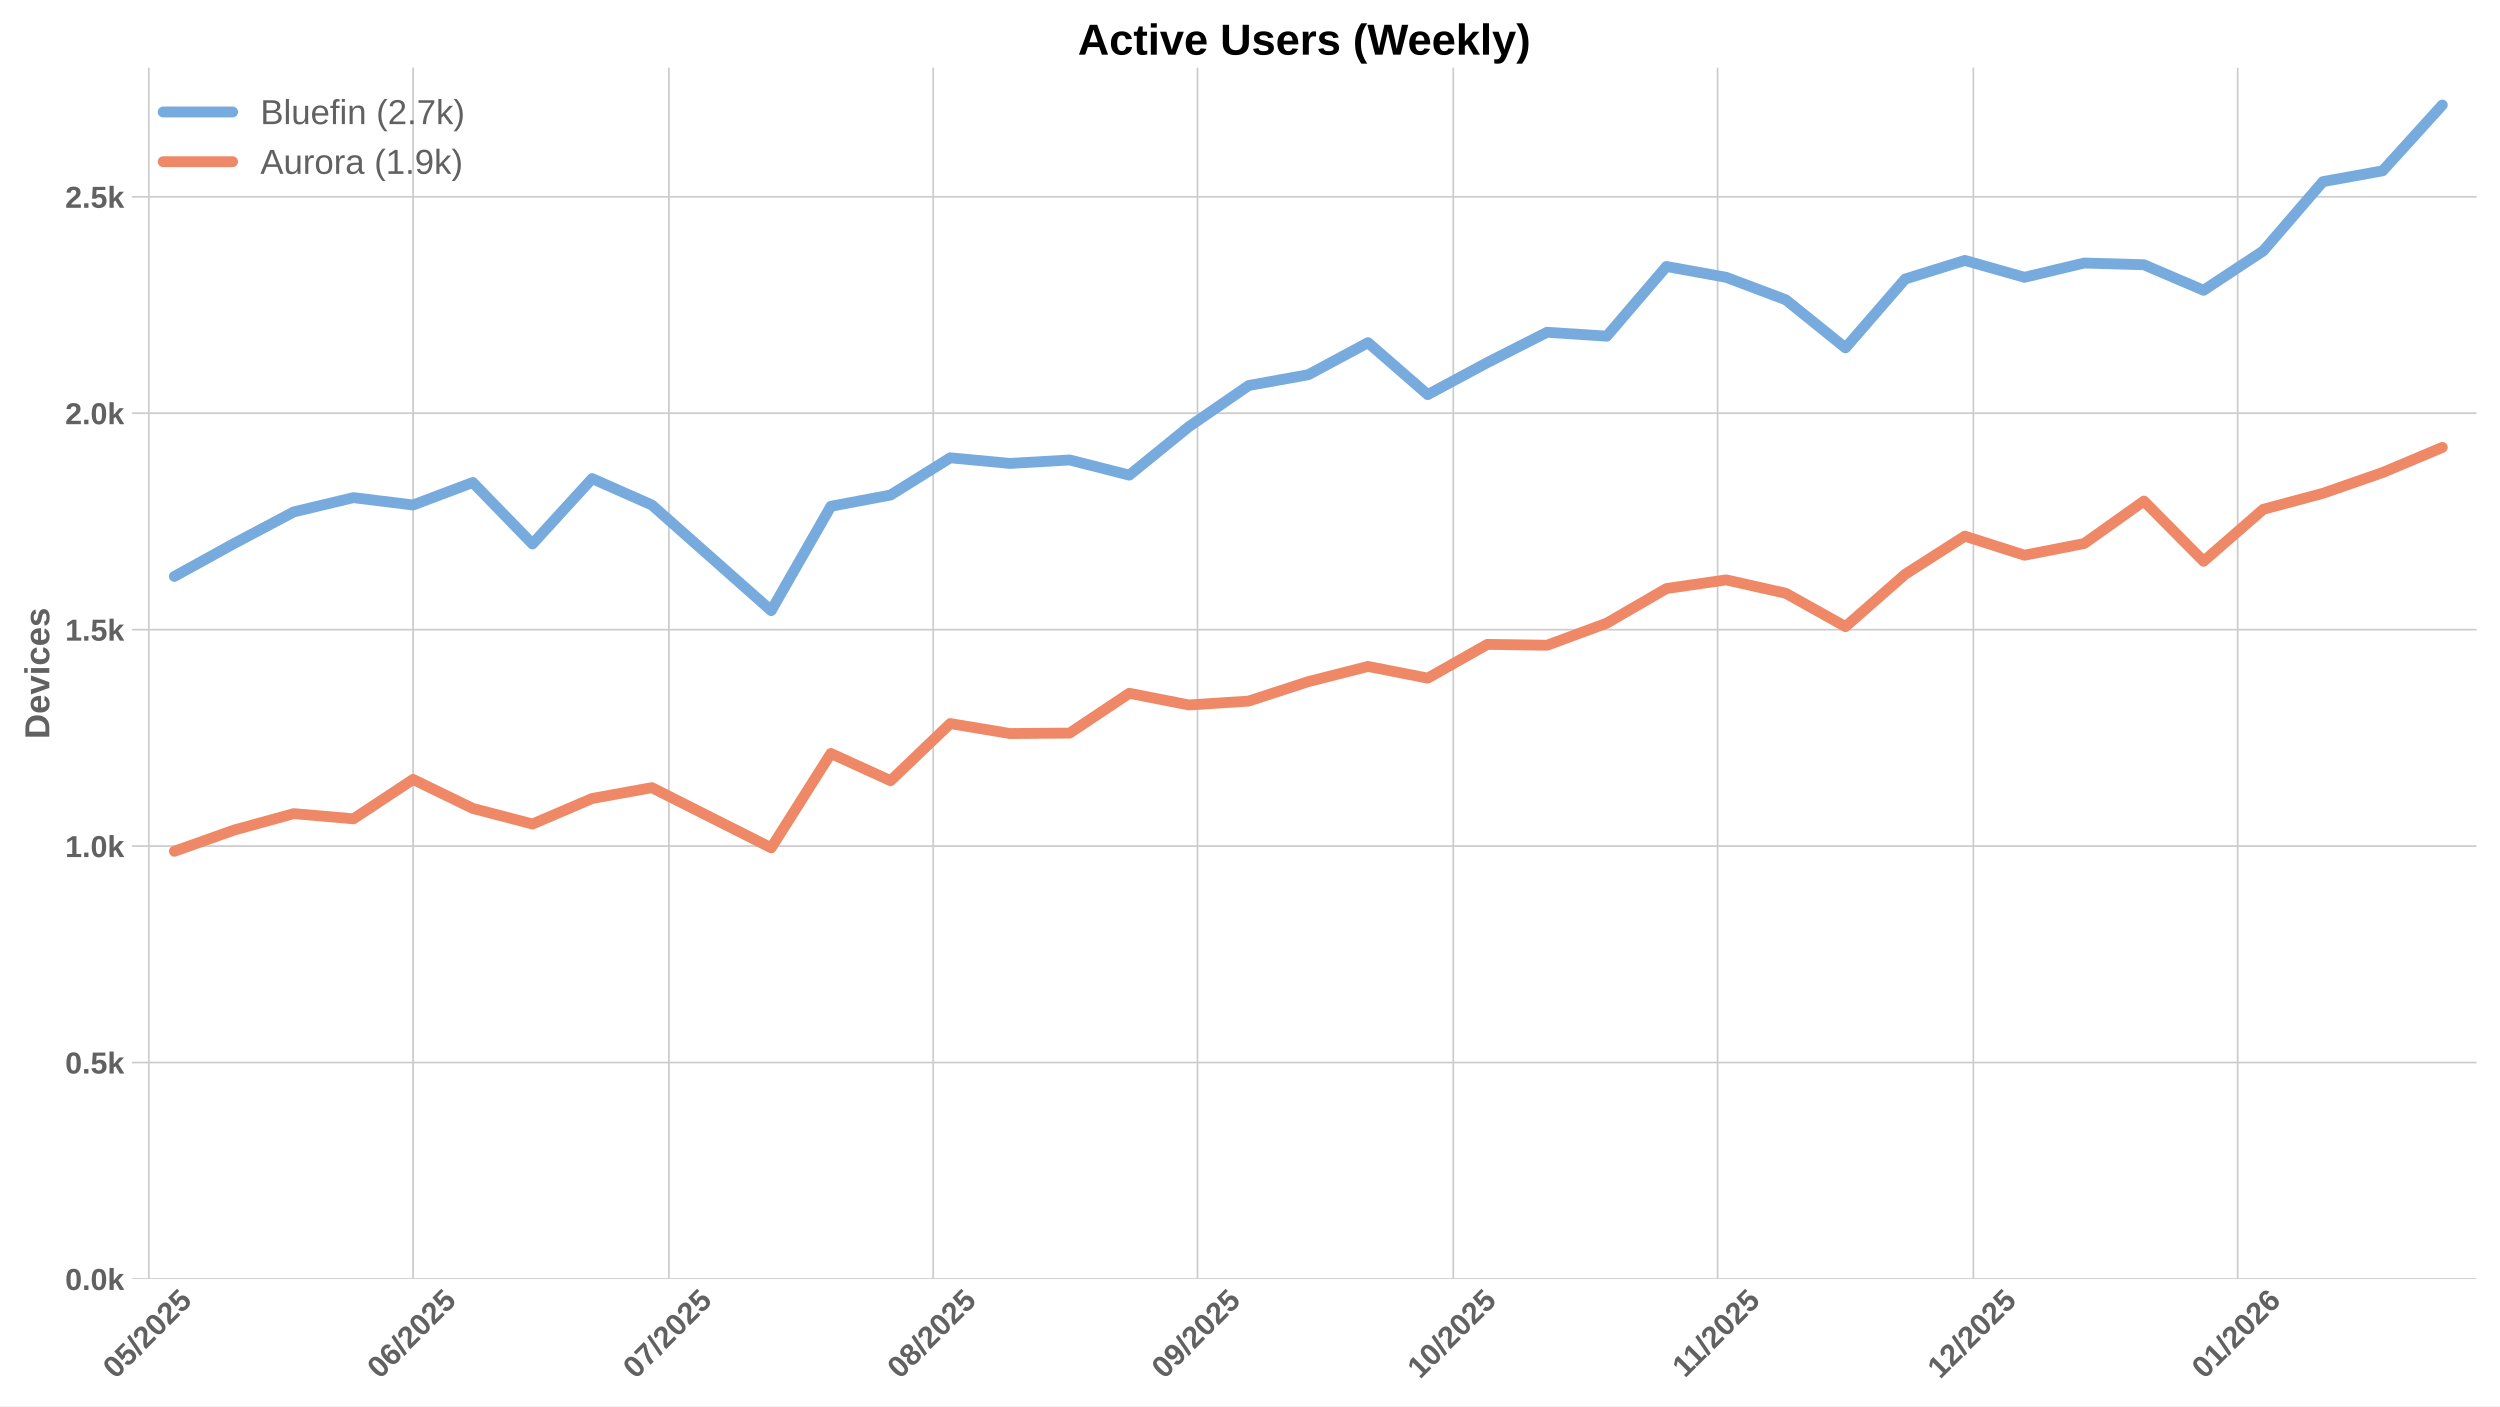
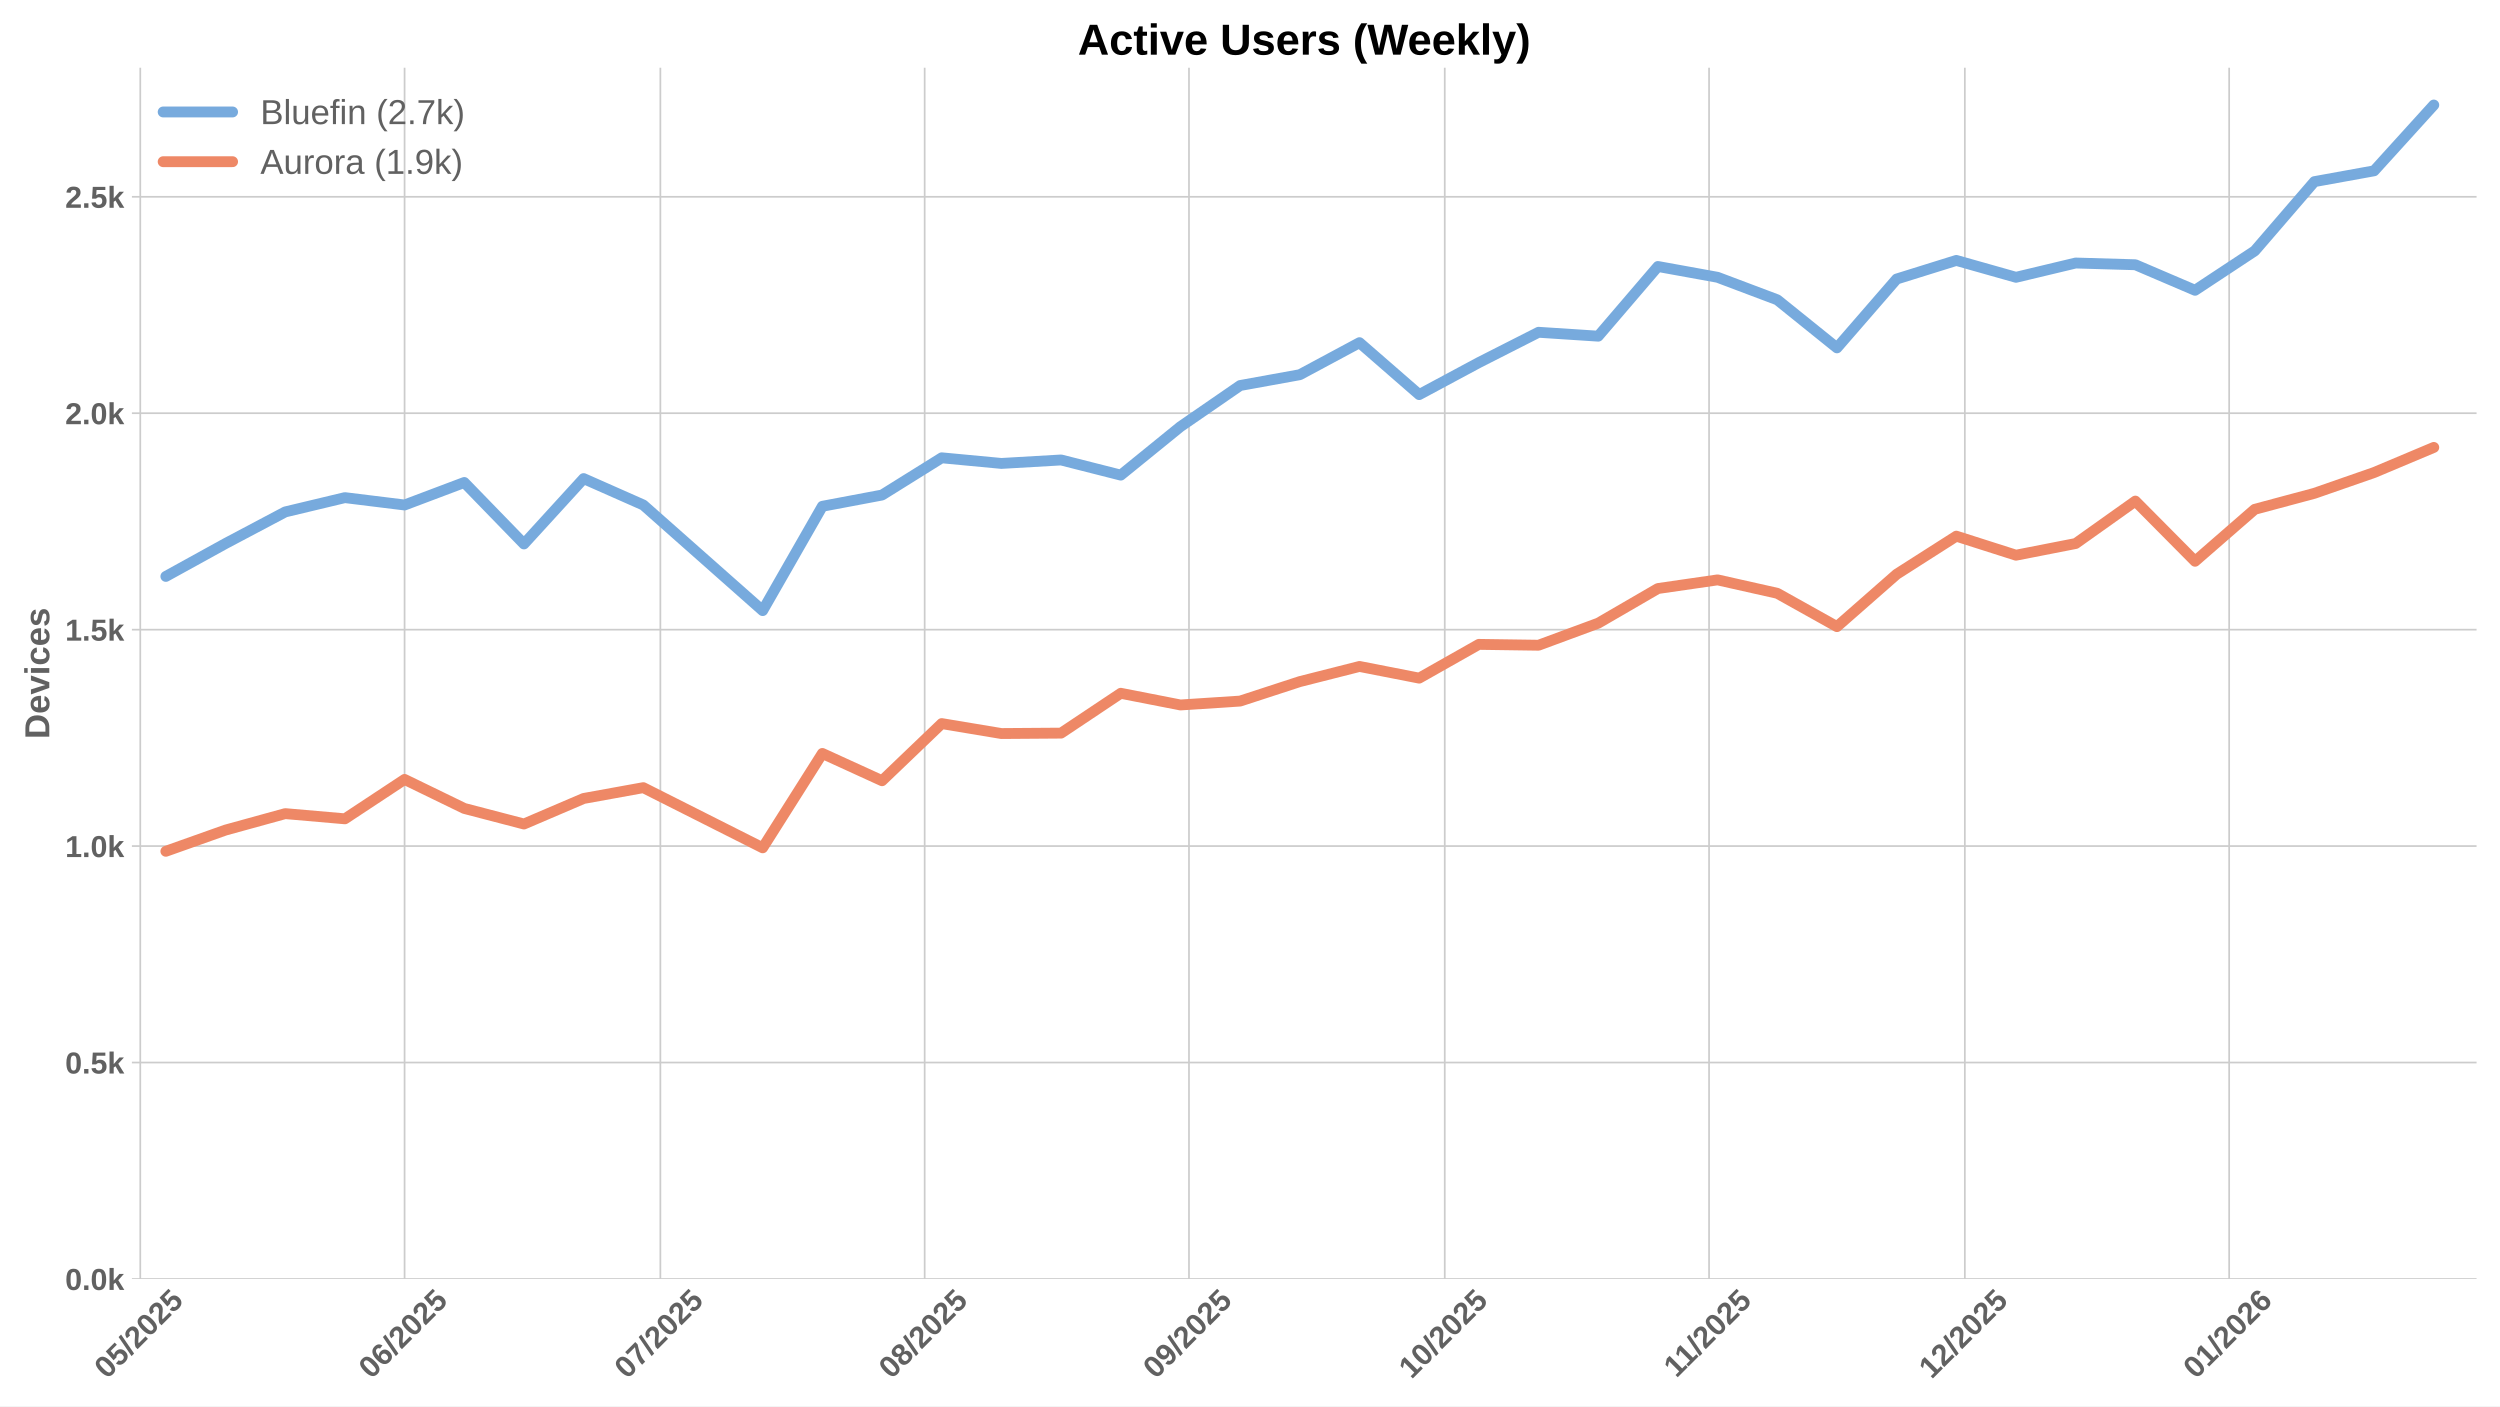
<svg xmlns="http://www.w3.org/2000/svg" xmlns:xlink="http://www.w3.org/1999/xlink" width="1152pt" height="648pt" viewBox="0 0 1152 648" version="1.1">
  <defs>
    <style type="text/css">*{stroke-linejoin: round; stroke-linecap: butt}</style>
  </defs>
  <g id="figure_1">
    <g id="patch_1">
      <path d="M 0 648  L 1152 648  L 1152 0  L 0 0  z " style="fill: #ffffff" />
    </g>
    <g id="axes_1">
      <g id="patch_2">
        <path d="M 60.78 589.343  L 1141.2 589.343  L 1141.2 31.2  L 60.78 31.2  z " style="fill: #ffffff" />
      </g>
      <g id="matplotlib.axis_1">
        <g id="xtick_1">
          <g id="line2d_1">
-             <path d="M 68.567 589.343  L 68.567 31.2  " clip-path="url(#pc173c10013)" style="fill: none; stroke: #cccccc; stroke-width: 0.8; stroke-linecap: round" />
+             <path d="M 64.637 589.343  L 64.637 31.2  " clip-path="url(#pe03fd80df7)" style="fill: none; stroke: #cccccc; stroke-width: 0.8; stroke-linecap: round" />
          </g>
          <g id="line2d_2" />
          <g id="text_1">
-             <g style="fill: #616161" transform="translate(53.23687 635.7977) rotate(-45) scale(0.14 -0.14)">
+             <g style="fill: #616161" transform="translate(49.30686 635.7977) rotate(-45) scale(0.14 -0.14)">
              <defs>
                <path id="LiberationSans-Bold-30" d="M 3297 2203  Q 3297 1088 2914 512  Q 2531 -63 1766 -63  Q 253 -63 253 2203  Q 253 2994 418 3494  Q 584 3994 915 4231  Q 1247 4469 1791 4469  Q 2572 4469 2934 3903  Q 3297 3338 3297 2203  z M 2416 2203  Q 2416 2813 2356 3150  Q 2297 3488 2165 3634  Q 2034 3781 1784 3781  Q 1519 3781 1383 3632  Q 1247 3484 1189 3148  Q 1131 2813 1131 2203  Q 1131 1600 1192 1261  Q 1253 922 1386 775  Q 1519 628 1772 628  Q 2022 628 2158 783  Q 2294 938 2355 1278  Q 2416 1619 2416 2203  z " transform="scale(0.015625)" />
                <path id="LiberationSans-Bold-35" d="M 3381 1466  Q 3381 766 2945 351  Q 2509 -63 1750 -63  Q 1088 -63 689 235  Q 291 534 197 1100  L 1075 1172  Q 1144 891 1319 762  Q 1494 634 1759 634  Q 2088 634 2283 843  Q 2478 1053 2478 1447  Q 2478 1794 2293 2001  Q 2109 2209 1778 2209  Q 1413 2209 1181 1925  L 325 1925  L 478 4403  L 3125 4403  L 3125 3750  L 1275 3750  L 1203 2638  Q 1522 2919 2000 2919  Q 2628 2919 3004 2528  Q 3381 2138 3381 1466  z " transform="scale(0.015625)" />
                <path id="LiberationSans-Bold-2f" d="M 63 -128  L 972 4638  L 1716 4638  L 822 -128  L 63 -128  z " transform="scale(0.015625)" />
                <path id="LiberationSans-Bold-32" d="M 222 0  L 222 609  Q 394 988 711 1347  Q 1028 1706 1509 2097  Q 1972 2472 2158 2715  Q 2344 2959 2344 3194  Q 2344 3769 1766 3769  Q 1484 3769 1336 3617  Q 1188 3466 1144 3163  L 259 3213  Q 334 3825 717 4147  Q 1100 4469 1759 4469  Q 2472 4469 2853 4144  Q 3234 3819 3234 3231  Q 3234 2922 3112 2672  Q 2991 2422 2800 2211  Q 2609 2000 2376 1815  Q 2144 1631 1925 1456  Q 1706 1281 1526 1103  Q 1347 925 1259 722  L 3303 722  L 3303 0  L 222 0  z " transform="scale(0.015625)" />
              </defs>
              <use xlink:href="#LiberationSans-Bold-30" />
              <use xlink:href="#LiberationSans-Bold-35" transform="translate(55.61523 0)" />
              <use xlink:href="#LiberationSans-Bold-2f" transform="translate(111.2305 0)" />
              <use xlink:href="#LiberationSans-Bold-32" transform="translate(139.0137 0)" />
              <use xlink:href="#LiberationSans-Bold-30" transform="translate(194.6289 0)" />
              <use xlink:href="#LiberationSans-Bold-32" transform="translate(250.2441 0)" />
              <use xlink:href="#LiberationSans-Bold-35" transform="translate(305.8594 0)" />
            </g>
          </g>
        </g>
        <g id="xtick_2">
          <g id="line2d_3">
-             <path d="M 190.36 589.343  L 190.36 31.2  " clip-path="url(#pc173c10013)" style="fill: none; stroke: #cccccc; stroke-width: 0.8; stroke-linecap: round" />
+             <path d="M 186.43 589.343  L 186.43 31.2  " clip-path="url(#pe03fd80df7)" style="fill: none; stroke: #cccccc; stroke-width: 0.8; stroke-linecap: round" />
          </g>
          <g id="line2d_4" />
          <g id="text_2">
-             <g style="fill: #616161" transform="translate(175.0297 635.7977) rotate(-45) scale(0.14 -0.14)">
+             <g style="fill: #616161" transform="translate(171.0997 635.7977) rotate(-45) scale(0.14 -0.14)">
              <defs>
                <path id="LiberationSans-Bold-36" d="M 3328 1441  Q 3328 738 2934 337  Q 2541 -63 1847 -63  Q 1069 -63 651 482  Q 234 1028 234 2100  Q 234 3278 657 3873  Q 1081 4469 1869 4469  Q 2428 4469 2751 4222  Q 3075 3975 3209 3456  L 2381 3341  Q 2263 3775 1850 3775  Q 1497 3775 1295 3422  Q 1094 3069 1094 2350  Q 1234 2584 1484 2709  Q 1734 2834 2050 2834  Q 2641 2834 2984 2459  Q 3328 2084 3328 1441  z M 2447 1416  Q 2447 1791 2273 1989  Q 2100 2188 1797 2188  Q 1506 2188 1331 2002  Q 1156 1816 1156 1509  Q 1156 1125 1339 873  Q 1522 622 1819 622  Q 2116 622 2281 833  Q 2447 1044 2447 1416  z " transform="scale(0.015625)" />
              </defs>
              <use xlink:href="#LiberationSans-Bold-30" />
              <use xlink:href="#LiberationSans-Bold-36" transform="translate(55.61523 0)" />
              <use xlink:href="#LiberationSans-Bold-2f" transform="translate(111.2305 0)" />
              <use xlink:href="#LiberationSans-Bold-32" transform="translate(139.0137 0)" />
              <use xlink:href="#LiberationSans-Bold-30" transform="translate(194.6289 0)" />
              <use xlink:href="#LiberationSans-Bold-32" transform="translate(250.2441 0)" />
              <use xlink:href="#LiberationSans-Bold-35" transform="translate(305.8594 0)" />
            </g>
          </g>
        </g>
        <g id="xtick_3">
          <g id="line2d_5">
-             <path d="M 308.224 589.343  L 308.224 31.2  " clip-path="url(#pc173c10013)" style="fill: none; stroke: #cccccc; stroke-width: 0.8; stroke-linecap: round" />
+             <path d="M 304.294 589.343  L 304.294 31.2  " clip-path="url(#pe03fd80df7)" style="fill: none; stroke: #cccccc; stroke-width: 0.8; stroke-linecap: round" />
          </g>
          <g id="line2d_6" />
          <g id="text_3">
-             <g style="fill: #616161" transform="translate(292.8937 635.7977) rotate(-45) scale(0.14 -0.14)">
+             <g style="fill: #616161" transform="translate(288.9637 635.7977) rotate(-45) scale(0.14 -0.14)">
              <defs>
                <path id="LiberationSans-Bold-37" d="M 3278 3706  Q 2981 3238 2717 2797  Q 2453 2356 2256 1911  Q 2059 1466 1945 995  Q 1831 525 1831 0  L 916 0  Q 916 550 1059 1064  Q 1203 1578 1475 2111  Q 1747 2644 2463 3681  L 275 3681  L 275 4403  L 3278 4403  L 3278 3706  z " transform="scale(0.015625)" />
              </defs>
              <use xlink:href="#LiberationSans-Bold-30" />
              <use xlink:href="#LiberationSans-Bold-37" transform="translate(55.61523 0)" />
              <use xlink:href="#LiberationSans-Bold-2f" transform="translate(111.2305 0)" />
              <use xlink:href="#LiberationSans-Bold-32" transform="translate(139.0137 0)" />
              <use xlink:href="#LiberationSans-Bold-30" transform="translate(194.6289 0)" />
              <use xlink:href="#LiberationSans-Bold-32" transform="translate(250.2441 0)" />
              <use xlink:href="#LiberationSans-Bold-35" transform="translate(305.8594 0)" />
            </g>
          </g>
        </g>
        <g id="xtick_4">
          <g id="line2d_7">
-             <path d="M 430.017 589.343  L 430.017 31.2  " clip-path="url(#pc173c10013)" style="fill: none; stroke: #cccccc; stroke-width: 0.8; stroke-linecap: round" />
+             <path d="M 426.087 589.343  L 426.087 31.2  " clip-path="url(#pe03fd80df7)" style="fill: none; stroke: #cccccc; stroke-width: 0.8; stroke-linecap: round" />
          </g>
          <g id="line2d_8" />
          <g id="text_4">
-             <g style="fill: #616161" transform="translate(414.6865 635.7977) rotate(-45) scale(0.14 -0.14)">
+             <g style="fill: #616161" transform="translate(410.7565 635.7977) rotate(-45) scale(0.14 -0.14)">
              <defs>
                <path id="LiberationSans-Bold-38" d="M 3363 1241  Q 3363 622 2953 279  Q 2544 -63 1784 -63  Q 1031 -63 617 278  Q 203 619 203 1234  Q 203 1656 447 1945  Q 691 2234 1100 2303  L 1100 2316  Q 744 2394 525 2669  Q 306 2944 306 3303  Q 306 3844 689 4156  Q 1072 4469 1772 4469  Q 2488 4469 2870 4164  Q 3253 3859 3253 3297  Q 3253 2938 3036 2666  Q 2819 2394 2453 2322  L 2453 2309  Q 2878 2241 3120 1961  Q 3363 1681 3363 1241  z M 2350 3250  Q 2350 3563 2206 3708  Q 2063 3853 1772 3853  Q 1203 3853 1203 3250  Q 1203 2619 1778 2619  Q 2066 2619 2208 2766  Q 2350 2913 2350 3250  z M 2453 1313  Q 2453 2003 1766 2003  Q 1447 2003 1276 1822  Q 1106 1641 1106 1300  Q 1106 913 1275 734  Q 1444 556 1791 556  Q 2131 556 2292 734  Q 2453 913 2453 1313  z " transform="scale(0.015625)" />
              </defs>
              <use xlink:href="#LiberationSans-Bold-30" />
              <use xlink:href="#LiberationSans-Bold-38" transform="translate(55.61523 0)" />
              <use xlink:href="#LiberationSans-Bold-2f" transform="translate(111.2305 0)" />
              <use xlink:href="#LiberationSans-Bold-32" transform="translate(139.0137 0)" />
              <use xlink:href="#LiberationSans-Bold-30" transform="translate(194.6289 0)" />
              <use xlink:href="#LiberationSans-Bold-32" transform="translate(250.2441 0)" />
              <use xlink:href="#LiberationSans-Bold-35" transform="translate(305.8594 0)" />
            </g>
          </g>
        </g>
        <g id="xtick_5">
          <g id="line2d_9">
-             <path d="M 551.81 589.343  L 551.81 31.2  " clip-path="url(#pc173c10013)" style="fill: none; stroke: #cccccc; stroke-width: 0.8; stroke-linecap: round" />
+             <path d="M 547.88 589.343  L 547.88 31.2  " clip-path="url(#pe03fd80df7)" style="fill: none; stroke: #cccccc; stroke-width: 0.8; stroke-linecap: round" />
          </g>
          <g id="line2d_10" />
          <g id="text_5">
-             <g style="fill: #616161" transform="translate(536.4793 635.7977) rotate(-45) scale(0.14 -0.14)">
+             <g style="fill: #616161" transform="translate(532.5493 635.7977) rotate(-45) scale(0.14 -0.14)">
              <defs>
                <path id="LiberationSans-Bold-39" d="M 3322 2272  Q 3322 1100 2894 518  Q 2466 -63 1678 -63  Q 1097 -63 767 185  Q 438 434 300 972  L 1125 1088  Q 1247 628 1688 628  Q 2056 628 2254 981  Q 2453 1334 2459 2028  Q 2341 1794 2070 1661  Q 1800 1528 1488 1528  Q 906 1528 564 1923  Q 222 2319 222 2994  Q 222 3688 623 4078  Q 1025 4469 1759 4469  Q 2550 4469 2936 3920  Q 3322 3372 3322 2272  z M 2394 2888  Q 2394 3297 2214 3539  Q 2034 3781 1738 3781  Q 1447 3781 1280 3570  Q 1113 3359 1113 2988  Q 1113 2622 1278 2401  Q 1444 2181 1741 2181  Q 2022 2181 2208 2373  Q 2394 2566 2394 2888  z " transform="scale(0.015625)" />
              </defs>
              <use xlink:href="#LiberationSans-Bold-30" />
              <use xlink:href="#LiberationSans-Bold-39" transform="translate(55.61523 0)" />
              <use xlink:href="#LiberationSans-Bold-2f" transform="translate(111.2305 0)" />
              <use xlink:href="#LiberationSans-Bold-32" transform="translate(139.0137 0)" />
              <use xlink:href="#LiberationSans-Bold-30" transform="translate(194.6289 0)" />
              <use xlink:href="#LiberationSans-Bold-32" transform="translate(250.2441 0)" />
              <use xlink:href="#LiberationSans-Bold-35" transform="translate(305.8594 0)" />
            </g>
          </g>
        </g>
        <g id="xtick_6">
          <g id="line2d_11">
-             <path d="M 669.674 589.343  L 669.674 31.2  " clip-path="url(#pc173c10013)" style="fill: none; stroke: #cccccc; stroke-width: 0.8; stroke-linecap: round" />
+             <path d="M 665.744 589.343  L 665.744 31.2  " clip-path="url(#pe03fd80df7)" style="fill: none; stroke: #cccccc; stroke-width: 0.8; stroke-linecap: round" />
          </g>
          <g id="line2d_12" />
          <g id="text_6">
-             <g style="fill: #616161" transform="translate(654.3433 635.7977) rotate(-45) scale(0.14 -0.14)">
+             <g style="fill: #616161" transform="translate(650.4133 635.7977) rotate(-45) scale(0.14 -0.14)">
              <defs>
                <path id="LiberationSans-Bold-31" d="M 403 0  L 403 653  L 1494 653  L 1494 3656  L 438 2997  L 438 3688  L 1541 4403  L 2372 4403  L 2372 653  L 3381 653  L 3381 0  L 403 0  z " transform="scale(0.015625)" />
              </defs>
              <use xlink:href="#LiberationSans-Bold-31" />
              <use xlink:href="#LiberationSans-Bold-30" transform="translate(55.61523 0)" />
              <use xlink:href="#LiberationSans-Bold-2f" transform="translate(111.2305 0)" />
              <use xlink:href="#LiberationSans-Bold-32" transform="translate(139.0137 0)" />
              <use xlink:href="#LiberationSans-Bold-30" transform="translate(194.6289 0)" />
              <use xlink:href="#LiberationSans-Bold-32" transform="translate(250.2441 0)" />
              <use xlink:href="#LiberationSans-Bold-35" transform="translate(305.8594 0)" />
            </g>
          </g>
        </g>
        <g id="xtick_7">
          <g id="line2d_13">
-             <path d="M 791.466 589.343  L 791.466 31.2  " clip-path="url(#pc173c10013)" style="fill: none; stroke: #cccccc; stroke-width: 0.8; stroke-linecap: round" />
+             <path d="M 787.536 589.343  L 787.536 31.2  " clip-path="url(#pe03fd80df7)" style="fill: none; stroke: #cccccc; stroke-width: 0.8; stroke-linecap: round" />
          </g>
          <g id="line2d_14" />
          <g id="text_7">
-             <g style="fill: #616161" transform="translate(776.4083 635.2532) rotate(-45) scale(0.14 -0.14)">
+             <g style="fill: #616161" transform="translate(772.4783 635.2532) rotate(-45) scale(0.14 -0.14)">
              <use xlink:href="#LiberationSans-Bold-31" />
              <use xlink:href="#LiberationSans-Bold-31" transform="translate(50.11523 0)" />
              <use xlink:href="#LiberationSans-Bold-2f" transform="translate(105.7305 0)" />
              <use xlink:href="#LiberationSans-Bold-32" transform="translate(133.5137 0)" />
              <use xlink:href="#LiberationSans-Bold-30" transform="translate(189.1289 0)" />
              <use xlink:href="#LiberationSans-Bold-32" transform="translate(244.7441 0)" />
              <use xlink:href="#LiberationSans-Bold-35" transform="translate(300.3594 0)" />
            </g>
          </g>
        </g>
        <g id="xtick_8">
          <g id="line2d_15">
-             <path d="M 909.33 589.343  L 909.33 31.2  " clip-path="url(#pc173c10013)" style="fill: none; stroke: #cccccc; stroke-width: 0.8; stroke-linecap: round" />
+             <path d="M 905.4 589.343  L 905.4 31.2  " clip-path="url(#pe03fd80df7)" style="fill: none; stroke: #cccccc; stroke-width: 0.8; stroke-linecap: round" />
          </g>
          <g id="line2d_16" />
          <g id="text_8">
-             <g style="fill: #616161" transform="translate(894.0001 635.7977) rotate(-45) scale(0.14 -0.14)">
+             <g style="fill: #616161" transform="translate(890.0701 635.7977) rotate(-45) scale(0.14 -0.14)">
              <use xlink:href="#LiberationSans-Bold-31" />
              <use xlink:href="#LiberationSans-Bold-32" transform="translate(55.61523 0)" />
              <use xlink:href="#LiberationSans-Bold-2f" transform="translate(111.2305 0)" />
              <use xlink:href="#LiberationSans-Bold-32" transform="translate(139.0137 0)" />
              <use xlink:href="#LiberationSans-Bold-30" transform="translate(194.6289 0)" />
              <use xlink:href="#LiberationSans-Bold-32" transform="translate(250.2441 0)" />
              <use xlink:href="#LiberationSans-Bold-35" transform="translate(305.8594 0)" />
            </g>
          </g>
        </g>
        <g id="xtick_9">
          <g id="line2d_17">
-             <path d="M 1031.123 589.343  L 1031.123 31.2  " clip-path="url(#pc173c10013)" style="fill: none; stroke: #cccccc; stroke-width: 0.8; stroke-linecap: round" />
+             <path d="M 1027.193 589.343  L 1027.193 31.2  " clip-path="url(#pe03fd80df7)" style="fill: none; stroke: #cccccc; stroke-width: 0.8; stroke-linecap: round" />
          </g>
          <g id="line2d_18" />
          <g id="text_9">
-             <g style="fill: #616161" transform="translate(1015.793 635.7977) rotate(-45) scale(0.14 -0.14)">
+             <g style="fill: #616161" transform="translate(1011.863 635.7977) rotate(-45) scale(0.14 -0.14)">
              <use xlink:href="#LiberationSans-Bold-30" />
              <use xlink:href="#LiberationSans-Bold-31" transform="translate(55.61523 0)" />
              <use xlink:href="#LiberationSans-Bold-2f" transform="translate(111.2305 0)" />
              <use xlink:href="#LiberationSans-Bold-32" transform="translate(139.0137 0)" />
              <use xlink:href="#LiberationSans-Bold-30" transform="translate(194.6289 0)" />
              <use xlink:href="#LiberationSans-Bold-32" transform="translate(250.2441 0)" />
              <use xlink:href="#LiberationSans-Bold-36" transform="translate(305.8594 0)" />
            </g>
          </g>
        </g>
      </g>
      <g id="matplotlib.axis_2">
        <g id="ytick_1">
          <g id="line2d_19">
-             <path d="M 60.78 589.343  L 1141.2 589.343  " clip-path="url(#pc173c10013)" style="fill: none; stroke: #cccccc; stroke-width: 0.8; stroke-linecap: round" />
+             <path d="M 60.78 589.343  L 1141.2 589.343  " clip-path="url(#pe03fd80df7)" style="fill: none; stroke: #cccccc; stroke-width: 0.8; stroke-linecap: round" />
          </g>
          <g id="line2d_20" />
          <g id="text_10">
            <g style="fill: #616161" transform="translate(30.03469 594.416) scale(0.14 -0.14)">
              <defs>
                <path id="LiberationSans-Bold-2e" d="M 434 0  L 434 953  L 1338 953  L 1338 0  L 434 0  z " transform="scale(0.015625)" />
                <path id="LiberationSans-Bold-6b" d="M 2606 0  L 1703 1531  L 1325 1269  L 1325 0  L 447 0  L 447 4638  L 1325 4638  L 1325 1981  L 2531 3381  L 3475 3381  L 2288 2063  L 3566 0  L 2606 0  z " transform="scale(0.015625)" />
              </defs>
              <use xlink:href="#LiberationSans-Bold-30" />
              <use xlink:href="#LiberationSans-Bold-2e" transform="translate(55.61523 0)" />
              <use xlink:href="#LiberationSans-Bold-30" transform="translate(83.39844 0)" />
              <use xlink:href="#LiberationSans-Bold-6b" transform="translate(139.0137 0)" />
            </g>
          </g>
        </g>
        <g id="ytick_2">
          <g id="line2d_21">
-             <path d="M 60.78 489.611  L 1141.2 489.611  " clip-path="url(#pc173c10013)" style="fill: none; stroke: #cccccc; stroke-width: 0.8; stroke-linecap: round" />
+             <path d="M 60.78 489.611  L 1141.2 489.611  " clip-path="url(#pe03fd80df7)" style="fill: none; stroke: #cccccc; stroke-width: 0.8; stroke-linecap: round" />
          </g>
          <g id="line2d_22" />
          <g id="text_11">
            <g style="fill: #616161" transform="translate(30.03469 494.6835) scale(0.14 -0.14)">
              <use xlink:href="#LiberationSans-Bold-30" />
              <use xlink:href="#LiberationSans-Bold-2e" transform="translate(55.61523 0)" />
              <use xlink:href="#LiberationSans-Bold-35" transform="translate(83.39844 0)" />
              <use xlink:href="#LiberationSans-Bold-6b" transform="translate(139.0137 0)" />
            </g>
          </g>
        </g>
        <g id="ytick_3">
          <g id="line2d_23">
-             <path d="M 60.78 389.878  L 1141.2 389.878  " clip-path="url(#pc173c10013)" style="fill: none; stroke: #cccccc; stroke-width: 0.8; stroke-linecap: round" />
+             <path d="M 60.78 389.878  L 1141.2 389.878  " clip-path="url(#pe03fd80df7)" style="fill: none; stroke: #cccccc; stroke-width: 0.8; stroke-linecap: round" />
          </g>
          <g id="line2d_24" />
          <g id="text_12">
            <g style="fill: #616161" transform="translate(30.03469 394.9509) scale(0.14 -0.14)">
              <use xlink:href="#LiberationSans-Bold-31" />
              <use xlink:href="#LiberationSans-Bold-2e" transform="translate(55.61523 0)" />
              <use xlink:href="#LiberationSans-Bold-30" transform="translate(83.39844 0)" />
              <use xlink:href="#LiberationSans-Bold-6b" transform="translate(139.0137 0)" />
            </g>
          </g>
        </g>
        <g id="ytick_4">
          <g id="line2d_25">
-             <path d="M 60.78 290.146  L 1141.2 290.146  " clip-path="url(#pc173c10013)" style="fill: none; stroke: #cccccc; stroke-width: 0.8; stroke-linecap: round" />
+             <path d="M 60.78 290.146  L 1141.2 290.146  " clip-path="url(#pe03fd80df7)" style="fill: none; stroke: #cccccc; stroke-width: 0.8; stroke-linecap: round" />
          </g>
          <g id="line2d_26" />
          <g id="text_13">
            <g style="fill: #616161" transform="translate(30.03469 295.2184) scale(0.14 -0.14)">
              <use xlink:href="#LiberationSans-Bold-31" />
              <use xlink:href="#LiberationSans-Bold-2e" transform="translate(55.61523 0)" />
              <use xlink:href="#LiberationSans-Bold-35" transform="translate(83.39844 0)" />
              <use xlink:href="#LiberationSans-Bold-6b" transform="translate(139.0137 0)" />
            </g>
          </g>
        </g>
        <g id="ytick_5">
          <g id="line2d_27">
-             <path d="M 60.78 190.413  L 1141.2 190.413  " clip-path="url(#pc173c10013)" style="fill: none; stroke: #cccccc; stroke-width: 0.8; stroke-linecap: round" />
+             <path d="M 60.78 190.413  L 1141.2 190.413  " clip-path="url(#pe03fd80df7)" style="fill: none; stroke: #cccccc; stroke-width: 0.8; stroke-linecap: round" />
          </g>
          <g id="line2d_28" />
          <g id="text_14">
            <g style="fill: #616161" transform="translate(30.03469 195.4858) scale(0.14 -0.14)">
              <use xlink:href="#LiberationSans-Bold-32" />
              <use xlink:href="#LiberationSans-Bold-2e" transform="translate(55.61523 0)" />
              <use xlink:href="#LiberationSans-Bold-30" transform="translate(83.39844 0)" />
              <use xlink:href="#LiberationSans-Bold-6b" transform="translate(139.0137 0)" />
            </g>
          </g>
        </g>
        <g id="ytick_6">
          <g id="line2d_29">
-             <path d="M 60.78 90.68  L 1141.2 90.68  " clip-path="url(#pc173c10013)" style="fill: none; stroke: #cccccc; stroke-width: 0.8; stroke-linecap: round" />
+             <path d="M 60.78 90.68  L 1141.2 90.68  " clip-path="url(#pe03fd80df7)" style="fill: none; stroke: #cccccc; stroke-width: 0.8; stroke-linecap: round" />
          </g>
          <g id="line2d_30" />
          <g id="text_15">
            <g style="fill: #616161" transform="translate(30.03469 95.7533) scale(0.14 -0.14)">
              <use xlink:href="#LiberationSans-Bold-32" />
              <use xlink:href="#LiberationSans-Bold-2e" transform="translate(55.61523 0)" />
              <use xlink:href="#LiberationSans-Bold-35" transform="translate(83.39844 0)" />
              <use xlink:href="#LiberationSans-Bold-6b" transform="translate(139.0137 0)" />
            </g>
          </g>
        </g>
        <g id="text_16">
          <g style="fill: #616161" transform="translate(22.71469 340.5153) rotate(-90) scale(0.16 -0.16)">
            <defs>
              <path id="LiberationSans-Bold-44" d="M 4353 2234  Q 4353 1553 4086 1045  Q 3819 538 3330 269  Q 2841 0 2209 0  L 428 0  L 428 4403  L 2022 4403  Q 3134 4403 3743 3842  Q 4353 3281 4353 2234  z M 3425 2234  Q 3425 2944 3056 3317  Q 2688 3691 2003 3691  L 1350 3691  L 1350 713  L 2131 713  Q 2725 713 3075 1122  Q 3425 1531 3425 2234  z " transform="scale(0.015625)" />
              <path id="LiberationSans-Bold-65" d="M 1831 -63  Q 1069 -63 659 389  Q 250 841 250 1706  Q 250 2544 665 2994  Q 1081 3444 1844 3444  Q 2572 3444 2956 2961  Q 3341 2478 3341 1547  L 3341 1522  L 1172 1522  Q 1172 1028 1355 776  Q 1538 525 1875 525  Q 2341 525 2463 928  L 3291 856  Q 2931 -63 1831 -63  z M 1831 2891  Q 1522 2891 1355 2675  Q 1188 2459 1178 2072  L 2491 2072  Q 2466 2481 2294 2686  Q 2122 2891 1831 2891  z " transform="scale(0.015625)" />
              <path id="LiberationSans-Bold-76" d="M 2284 0  L 1234 0  L 25 3381  L 953 3381  L 1544 1491  Q 1591 1334 1766 709  Q 1797 838 1894 1159  Q 1991 1481 2613 3381  L 3531 3381  L 2284 0  z " transform="scale(0.015625)" />
              <path id="LiberationSans-Bold-69" d="M 447 3991  L 447 4638  L 1325 4638  L 1325 3991  L 447 3991  z M 447 0  L 447 3381  L 1325 3381  L 1325 0  L 447 0  z " transform="scale(0.015625)" />
              <path id="LiberationSans-Bold-63" d="M 1856 -63  Q 1088 -63 669 395  Q 250 853 250 1672  Q 250 2509 672 2976  Q 1094 3444 1869 3444  Q 2466 3444 2856 3144  Q 3247 2844 3347 2316  L 2463 2272  Q 2425 2531 2275 2686  Q 2125 2841 1850 2841  Q 1172 2841 1172 1706  Q 1172 538 1863 538  Q 2113 538 2281 695  Q 2450 853 2491 1166  L 3372 1125  Q 3325 778 3123 506  Q 2922 234 2594 85  Q 2266 -63 1856 -63  z " transform="scale(0.015625)" />
              <path id="LiberationSans-Bold-73" d="M 3297 988  Q 3297 497 2895 217  Q 2494 -63 1784 -63  Q 1088 -63 717 157  Q 347 378 225 844  L 997 959  Q 1063 719 1223 619  Q 1384 519 1784 519  Q 2153 519 2322 612  Q 2491 706 2491 906  Q 2491 1069 2355 1164  Q 2219 1259 1894 1325  Q 1150 1472 890 1598  Q 631 1725 495 1926  Q 359 2128 359 2422  Q 359 2906 732 3176  Q 1106 3447 1791 3447  Q 2394 3447 2761 3212  Q 3128 2978 3219 2534  L 2441 2453  Q 2403 2659 2256 2761  Q 2109 2863 1791 2863  Q 1478 2863 1322 2783  Q 1166 2703 1166 2516  Q 1166 2369 1286 2283  Q 1406 2197 1691 2141  Q 2088 2059 2395 1973  Q 2703 1888 2889 1769  Q 3075 1650 3186 1464  Q 3297 1278 3297 988  z " transform="scale(0.015625)" />
            </defs>
            <use xlink:href="#LiberationSans-Bold-44" />
            <use xlink:href="#LiberationSans-Bold-65" transform="translate(72.2168 0)" />
            <use xlink:href="#LiberationSans-Bold-76" transform="translate(127.832 0)" />
            <use xlink:href="#LiberationSans-Bold-69" transform="translate(183.4473 0)" />
            <use xlink:href="#LiberationSans-Bold-63" transform="translate(211.2305 0)" />
            <use xlink:href="#LiberationSans-Bold-65" transform="translate(266.8457 0)" />
            <use xlink:href="#LiberationSans-Bold-73" transform="translate(322.4609 0)" />
          </g>
        </g>
      </g>
      <g id="line2d_31">
-         <path d="M 80.354 265.611  L 107.855 250.452  L 135.357 235.891  L 162.858 229.309  L 190.36 232.7  L 217.862 222.327  L 245.363 250.651  L 272.865 220.532  L 300.366 232.7  L 355.37 281.369  L 382.871 233.298  L 410.373 228.112  L 437.874 210.958  L 465.376 213.551  L 492.878 211.955  L 520.379 218.937  L 547.881 196.596  L 575.382 177.647  L 602.884 172.661  L 630.386 157.9  L 657.887 181.836  L 685.389 167.076  L 712.89 153.113  L 740.392 154.908  L 767.894 122.794  L 795.395 127.781  L 822.897 138.153  L 850.398 160.294  L 877.9 128.579  L 905.402 120.002  L 932.903 127.781  L 960.405 121.199  L 987.906 121.997  L 1015.408 133.765  L 1042.91 115.614  L 1070.411 83.699  L 1097.913 78.713  L 1125.414 48.394  " clip-path="url(#pc173c10013)" style="fill: none; stroke: #77aadd; stroke-width: 5; stroke-linecap: round" />
+         <path d="M 76.424 265.611  L 103.925 250.452  L 131.427 235.891  L 158.928 229.309  L 186.43 232.7  L 213.932 222.327  L 241.433 250.651  L 268.935 220.532  L 296.436 232.7  L 351.44 281.369  L 378.941 233.298  L 406.443 228.112  L 433.944 210.958  L 461.446 213.551  L 488.948 211.955  L 516.449 218.937  L 543.951 196.596  L 571.452 177.647  L 598.954 172.661  L 626.456 157.9  L 653.957 181.836  L 681.459 167.076  L 708.96 153.113  L 736.462 154.908  L 763.964 122.794  L 791.465 127.781  L 818.967 138.153  L 846.468 160.294  L 873.97 128.579  L 901.472 120.002  L 928.973 127.781  L 956.475 121.199  L 983.976 121.997  L 1011.478 133.765  L 1038.98 115.614  L 1066.481 83.699  L 1093.983 78.713  L 1121.484 48.394  " clip-path="url(#pe03fd80df7)" style="fill: none; stroke: #77aadd; stroke-width: 5; stroke-linecap: round" />
      </g>
      <g id="line2d_32">
-         <path d="M 80.354 392.272  L 107.855 382.498  L 135.357 374.918  L 162.858 377.312  L 190.36 359.16  L 217.862 372.525  L 245.363 379.705  L 272.865 367.937  L 300.366 362.95  L 355.37 390.676  L 382.871 347.193  L 410.373 359.759  L 437.874 333.429  L 465.376 338.017  L 492.878 337.818  L 520.379 319.467  L 547.881 324.852  L 575.382 323.057  L 602.884 314.081  L 630.386 307.1  L 657.887 312.486  L 685.389 296.927  L 712.89 297.326  L 740.392 287.154  L 767.894 271.196  L 795.395 267.207  L 822.897 273.391  L 850.398 288.749  L 877.9 264.614  L 905.402 247.061  L 932.903 255.838  L 960.405 250.452  L 987.906 230.904  L 1015.408 258.63  L 1042.91 234.694  L 1070.411 227.314  L 1097.913 217.74  L 1125.414 206.171  " clip-path="url(#pc173c10013)" style="fill: none; stroke: #ee8866; stroke-width: 5; stroke-linecap: round" />
+         <path d="M 76.424 392.272  L 103.925 382.498  L 131.427 374.918  L 158.928 377.312  L 186.43 359.16  L 213.932 372.525  L 241.433 379.705  L 268.935 367.937  L 296.436 362.95  L 351.44 390.676  L 378.941 347.193  L 406.443 359.759  L 433.944 333.429  L 461.446 338.017  L 488.948 337.818  L 516.449 319.467  L 543.951 324.852  L 571.452 323.057  L 598.954 314.081  L 626.456 307.1  L 653.957 312.486  L 681.459 296.927  L 708.96 297.326  L 736.462 287.154  L 763.964 271.196  L 791.465 267.207  L 818.967 273.391  L 846.468 288.749  L 873.97 264.614  L 901.472 247.061  L 928.973 255.838  L 956.475 250.452  L 983.976 230.904  L 1011.478 258.63  L 1038.98 234.694  L 1066.481 227.314  L 1093.983 217.74  L 1121.484 206.171  " clip-path="url(#pe03fd80df7)" style="fill: none; stroke: #ee8866; stroke-width: 5; stroke-linecap: round" />
      </g>
      <g id="patch_3">
        <path d="M 60.78 589.343  L 60.78 31.2  " style="fill: none" />
      </g>
      <g id="patch_4">
        <path d="M 1141.2 589.343  L 1141.2 31.2  " style="fill: none" />
      </g>
      <g id="patch_5">
        <path d="M 60.78 589.343  L 1141.2 589.343  " style="fill: none" />
      </g>
      <g id="patch_6">
        <path d="M 60.78 31.2  L 1141.2 31.2  " style="fill: none" />
      </g>
      <g id="text_17">
        <g transform="translate(496.6791 25.2) scale(0.2 -0.2)">
          <defs>
            <path id="LiberationSans-Bold-41" d="M 3541 0  L 3150 1125  L 1472 1125  L 1081 0  L 159 0  L 1766 4403  L 2853 4403  L 4453 0  L 3541 0  z M 2309 3725  L 2291 3656  Q 2259 3544 2215 3400  Q 2172 3256 1678 1819  L 2944 1819  L 2509 3084  L 2375 3509  L 2309 3725  z " transform="scale(0.015625)" />
            <path id="LiberationSans-Bold-74" d="M 1313 -56  Q 925 -56 715 155  Q 506 366 506 794  L 506 2788  L 78 2788  L 78 3381  L 550 3381  L 825 4175  L 1375 4175  L 1375 3381  L 2016 3381  L 2016 2788  L 1375 2788  L 1375 1031  Q 1375 784 1469 667  Q 1563 550 1759 550  Q 1863 550 2053 594  L 2053 50  Q 1728 -56 1313 -56  z " transform="scale(0.015625)" />
            <path id="LiberationSans-Bold-20" transform="scale(0.015625)" />
            <path id="LiberationSans-Bold-55" d="M 2259 -63  Q 1350 -63 867 381  Q 384 825 384 1650  L 384 4403  L 1306 4403  L 1306 1722  Q 1306 1200 1554 929  Q 1803 659 2284 659  Q 2778 659 3043 942  Q 3309 1225 3309 1753  L 3309 4403  L 4231 4403  L 4231 1697  Q 4231 859 3714 398  Q 3197 -63 2259 -63  z " transform="scale(0.015625)" />
            <path id="LiberationSans-Bold-72" d="M 447 0  L 447 2588  Q 447 2866 439 3052  Q 431 3238 422 3381  L 1259 3381  Q 1269 3325 1284 3039  Q 1300 2753 1300 2659  L 1313 2659  Q 1441 3016 1541 3161  Q 1641 3306 1778 3376  Q 1916 3447 2122 3447  Q 2291 3447 2394 3400  L 2394 2666  Q 2181 2713 2019 2713  Q 1691 2713 1508 2447  Q 1325 2181 1325 1659  L 1325 0  L 447 0  z " transform="scale(0.015625)" />
            <path id="LiberationSans-Bold-28" d="M 1247 -1328  Q 756 -622 537 81  Q 319 784 319 1659  Q 319 2531 537 3232  Q 756 3934 1247 4638  L 2125 4638  Q 1631 3925 1407 3219  Q 1184 2513 1184 1656  Q 1184 803 1406 101  Q 1628 -600 2125 -1328  L 1247 -1328  z " transform="scale(0.015625)" />
            <path id="LiberationSans-Bold-57" d="M 4897 0  L 3803 0  L 3206 2547  Q 3097 2997 3022 3488  Q 2947 3078 2900 2864  Q 2853 2650 2234 0  L 1141 0  L 6 4403  L 941 4403  L 1578 1559  L 1722 872  Q 1809 1306 1892 1701  Q 1975 2097 2516 4403  L 3547 4403  L 4103 2059  Q 4169 1797 4325 872  L 4403 1234  L 4569 1953  L 5100 4403  L 6034 4403  L 4897 0  z " transform="scale(0.015625)" />
            <path id="LiberationSans-Bold-6c" d="M 447 0  L 447 4638  L 1325 4638  L 1325 0  L 447 0  z " transform="scale(0.015625)" />
            <path id="LiberationSans-Bold-79" d="M 884 -1328  Q 569 -1328 331 -1288  L 331 -663  Q 497 -688 634 -688  Q 822 -688 945 -628  Q 1069 -569 1167 -431  Q 1266 -294 1388 34  L 50 3381  L 978 3381  L 1509 1797  Q 1634 1456 1825 753  L 1903 1050  L 2106 1784  L 2606 3381  L 3525 3381  L 2188 -178  Q 1919 -828 1630 -1078  Q 1341 -1328 884 -1328  z " transform="scale(0.015625)" />
            <path id="LiberationSans-Bold-29" d="M 6 -1328  Q 506 -597 726 101  Q 947 800 947 1656  Q 947 2516 722 3223  Q 497 3931 6 4638  L 884 4638  Q 1378 3928 1595 3225  Q 1813 2522 1813 1659  Q 1813 791 1595 87  Q 1378 -616 884 -1328  L 6 -1328  z " transform="scale(0.015625)" />
          </defs>
          <use xlink:href="#LiberationSans-Bold-41" />
          <use xlink:href="#LiberationSans-Bold-63" transform="translate(72.2168 0)" />
          <use xlink:href="#LiberationSans-Bold-74" transform="translate(127.832 0)" />
          <use xlink:href="#LiberationSans-Bold-69" transform="translate(161.1328 0)" />
          <use xlink:href="#LiberationSans-Bold-76" transform="translate(188.916 0)" />
          <use xlink:href="#LiberationSans-Bold-65" transform="translate(244.5312 0)" />
          <use xlink:href="#LiberationSans-Bold-20" transform="translate(300.1465 0)" />
          <use xlink:href="#LiberationSans-Bold-55" transform="translate(327.9297 0)" />
          <use xlink:href="#LiberationSans-Bold-73" transform="translate(400.1465 0)" />
          <use xlink:href="#LiberationSans-Bold-65" transform="translate(455.7617 0)" />
          <use xlink:href="#LiberationSans-Bold-72" transform="translate(511.377 0)" />
          <use xlink:href="#LiberationSans-Bold-73" transform="translate(550.293 0)" />
          <use xlink:href="#LiberationSans-Bold-20" transform="translate(605.9082 0)" />
          <use xlink:href="#LiberationSans-Bold-28" transform="translate(633.6914 0)" />
          <use xlink:href="#LiberationSans-Bold-57" transform="translate(666.9922 0)" />
          <use xlink:href="#LiberationSans-Bold-65" transform="translate(759.627 0)" />
          <use xlink:href="#LiberationSans-Bold-65" transform="translate(815.2422 0)" />
          <use xlink:href="#LiberationSans-Bold-6b" transform="translate(870.8574 0)" />
          <use xlink:href="#LiberationSans-Bold-6c" transform="translate(926.4727 0)" />
          <use xlink:href="#LiberationSans-Bold-79" transform="translate(954.2559 0)" />
          <use xlink:href="#LiberationSans-Bold-29" transform="translate(1009.871 0)" />
        </g>
      </g>
      <g id="legend_1">
        <g id="line2d_33">
          <path d="M 75.18 51.595  L 91.18 51.595  L 107.18 51.595  " style="fill: none; stroke: #77aadd; stroke-width: 5; stroke-linecap: round" />
        </g>
        <g id="text_18">
          <g style="fill: #616161" transform="translate(119.98 57.195) scale(0.16 -0.16)">
            <defs>
              <path id="LiberationSans-42" d="M 3931 1241  Q 3931 653 3503 326  Q 3075 0 2313 0  L 525 0  L 525 4403  L 2125 4403  Q 3675 4403 3675 3334  Q 3675 2944 3456 2678  Q 3238 2413 2838 2322  Q 3363 2259 3647 1970  Q 3931 1681 3931 1241  z M 3075 3263  Q 3075 3619 2831 3772  Q 2588 3925 2125 3925  L 1122 3925  L 1122 2531  L 2125 2531  Q 2603 2531 2839 2711  Q 3075 2891 3075 3263  z M 3328 1288  Q 3328 2066 2234 2066  L 1122 2066  L 1122 478  L 2281 478  Q 2828 478 3078 681  Q 3328 884 3328 1288  z " transform="scale(0.015625)" />
              <path id="LiberationSans-6c" d="M 431 0  L 431 4638  L 994 4638  L 994 0  L 431 0  z " transform="scale(0.015625)" />
              <path id="LiberationSans-75" d="M 981 3381  L 981 1238  Q 981 903 1047 718  Q 1113 534 1256 453  Q 1400 372 1678 372  Q 2084 372 2318 650  Q 2553 928 2553 1422  L 2553 3381  L 3116 3381  L 3116 722  Q 3116 131 3134 0  L 2603 0  Q 2600 16 2597 84  Q 2594 153 2589 242  Q 2584 331 2578 578  L 2569 578  Q 2375 228 2120 82  Q 1866 -63 1488 -63  Q 931 -63 673 214  Q 416 491 416 1128  L 416 3381  L 981 3381  z " transform="scale(0.015625)" />
              <path id="LiberationSans-65" d="M 863 1572  Q 863 991 1103 675  Q 1344 359 1806 359  Q 2172 359 2392 506  Q 2613 653 2691 878  L 3184 738  Q 2881 -63 1806 -63  Q 1056 -63 664 384  Q 272 831 272 1713  Q 272 2550 664 2997  Q 1056 3444 1784 3444  Q 3275 3444 3275 1647  L 3275 1572  L 863 1572  z M 2694 2003  Q 2647 2538 2422 2783  Q 2197 3028 1775 3028  Q 1366 3028 1127 2754  Q 888 2481 869 2003  L 2694 2003  z " transform="scale(0.015625)" />
              <path id="LiberationSans-66" d="M 1128 2972  L 1128 0  L 566 0  L 566 2972  L 91 2972  L 91 3381  L 566 3381  L 566 3763  Q 566 4225 769 4428  Q 972 4631 1391 4631  Q 1625 4631 1788 4594  L 1788 4166  Q 1647 4191 1538 4191  Q 1322 4191 1225 4081  Q 1128 3972 1128 3684  L 1128 3381  L 1788 3381  L 1788 2972  L 1128 2972  z " transform="scale(0.015625)" />
              <path id="LiberationSans-69" d="M 428 4100  L 428 4638  L 991 4638  L 991 4100  L 428 4100  z M 428 0  L 428 3381  L 991 3381  L 991 0  L 428 0  z " transform="scale(0.015625)" />
              <path id="LiberationSans-6e" d="M 2578 0  L 2578 2144  Q 2578 2478 2512 2662  Q 2447 2847 2303 2928  Q 2159 3009 1881 3009  Q 1475 3009 1240 2731  Q 1006 2453 1006 1959  L 1006 0  L 444 0  L 444 2659  Q 444 3250 425 3381  L 956 3381  Q 959 3366 962 3297  Q 966 3228 970 3139  Q 975 3050 981 2803  L 991 2803  Q 1184 3153 1439 3298  Q 1694 3444 2072 3444  Q 2628 3444 2886 3167  Q 3144 2891 3144 2253  L 3144 0  L 2578 0  z " transform="scale(0.015625)" />
              <path id="LiberationSans-20" transform="scale(0.015625)" />
              <path id="LiberationSans-28" d="M 397 1663  Q 397 2566 680 3284  Q 963 4003 1550 4638  L 2094 4638  Q 1509 3988 1236 3256  Q 963 2525 963 1656  Q 963 791 1233 62  Q 1503 -666 2094 -1325  L 1550 -1325  Q 959 -688 678 32  Q 397 753 397 1650  L 397 1663  z " transform="scale(0.015625)" />
              <path id="LiberationSans-32" d="M 322 0  L 322 397  Q 481 763 711 1042  Q 941 1322 1194 1548  Q 1447 1775 1695 1969  Q 1944 2163 2144 2356  Q 2344 2550 2467 2762  Q 2591 2975 2591 3244  Q 2591 3606 2378 3806  Q 2166 4006 1788 4006  Q 1428 4006 1195 3811  Q 963 3616 922 3263  L 347 3316  Q 409 3844 795 4156  Q 1181 4469 1788 4469  Q 2453 4469 2811 4155  Q 3169 3841 3169 3263  Q 3169 3006 3051 2753  Q 2934 2500 2703 2247  Q 2472 1994 1819 1463  Q 1459 1169 1246 933  Q 1034 697 941 478  L 3238 478  L 3238 0  L 322 0  z " transform="scale(0.015625)" />
              <path id="LiberationSans-2e" d="M 584 0  L 584 684  L 1194 684  L 1194 0  L 584 0  z " transform="scale(0.015625)" />
              <path id="LiberationSans-37" d="M 3238 3947  Q 2563 2916 2284 2331  Q 2006 1747 1867 1178  Q 1728 609 1728 0  L 1141 0  Q 1141 844 1498 1776  Q 1856 2709 2694 3925  L 328 3925  L 328 4403  L 3238 4403  L 3238 3947  z " transform="scale(0.015625)" />
              <path id="LiberationSans-6b" d="M 2550 0  L 1406 1544  L 994 1203  L 994 0  L 431 0  L 431 4638  L 994 4638  L 994 1741  L 2478 3381  L 3138 3381  L 1766 1928  L 3209 0  L 2550 0  z " transform="scale(0.015625)" />
              <path id="LiberationSans-29" d="M 1734 1650  Q 1734 747 1451 28  Q 1169 -691 581 -1325  L 38 -1325  Q 625 -669 897 57  Q 1169 784 1169 1656  Q 1169 2528 895 3256  Q 622 3984 38 4638  L 581 4638  Q 1172 4000 1453 3279  Q 1734 2559 1734 1663  L 1734 1650  z " transform="scale(0.015625)" />
            </defs>
            <use xlink:href="#LiberationSans-42" />
            <use xlink:href="#LiberationSans-6c" transform="translate(66.69922 0)" />
            <use xlink:href="#LiberationSans-75" transform="translate(88.91602 0)" />
            <use xlink:href="#LiberationSans-65" transform="translate(144.5312 0)" />
            <use xlink:href="#LiberationSans-66" transform="translate(200.1465 0)" />
            <use xlink:href="#LiberationSans-69" transform="translate(227.9297 0)" />
            <use xlink:href="#LiberationSans-6e" transform="translate(250.1465 0)" />
            <use xlink:href="#LiberationSans-20" transform="translate(305.7617 0)" />
            <use xlink:href="#LiberationSans-28" transform="translate(333.5449 0)" />
            <use xlink:href="#LiberationSans-32" transform="translate(366.8457 0)" />
            <use xlink:href="#LiberationSans-2e" transform="translate(422.4609 0)" />
            <use xlink:href="#LiberationSans-37" transform="translate(450.2441 0)" />
            <use xlink:href="#LiberationSans-6b" transform="translate(505.8594 0)" />
            <use xlink:href="#LiberationSans-29" transform="translate(555.8594 0)" />
          </g>
        </g>
        <g id="line2d_34">
          <path d="M 75.18 74.51  L 91.18 74.51  L 107.18 74.51  " style="fill: none; stroke: #ee8866; stroke-width: 5; stroke-linecap: round" />
        </g>
        <g id="text_19">
          <g style="fill: #616161" transform="translate(119.98 80.11) scale(0.16 -0.16)">
            <defs>
              <path id="LiberationSans-41" d="M 3647 0  L 3144 1288  L 1138 1288  L 631 0  L 13 0  L 1809 4403  L 2488 4403  L 4256 0  L 3647 0  z M 2141 3953  L 2113 3866  Q 2034 3606 1881 3200  L 1319 1753  L 2966 1753  L 2400 3206  Q 2313 3422 2225 3694  L 2141 3953  z " transform="scale(0.015625)" />
              <path id="LiberationSans-72" d="M 444 0  L 444 2594  Q 444 2950 425 3381  L 956 3381  Q 981 2806 981 2691  L 994 2691  Q 1128 3125 1303 3284  Q 1478 3444 1797 3444  Q 1909 3444 2025 3413  L 2025 2897  Q 1913 2928 1725 2928  Q 1375 2928 1190 2626  Q 1006 2325 1006 1763  L 1006 0  L 444 0  z " transform="scale(0.015625)" />
              <path id="LiberationSans-6f" d="M 3291 1694  Q 3291 806 2900 371  Q 2509 -63 1766 -63  Q 1025 -63 647 389  Q 269 841 269 1694  Q 269 3444 1784 3444  Q 2559 3444 2925 3017  Q 3291 2591 3291 1694  z M 2700 1694  Q 2700 2394 2492 2711  Q 2284 3028 1794 3028  Q 1300 3028 1079 2704  Q 859 2381 859 1694  Q 859 1025 1076 689  Q 1294 353 1759 353  Q 2266 353 2483 678  Q 2700 1003 2700 1694  z " transform="scale(0.015625)" />
              <path id="LiberationSans-61" d="M 1294 -63  Q 784 -63 528 206  Q 272 475 272 944  Q 272 1469 617 1750  Q 963 2031 1731 2050  L 2491 2063  L 2491 2247  Q 2491 2659 2316 2837  Q 2141 3016 1766 3016  Q 1388 3016 1216 2887  Q 1044 2759 1009 2478  L 422 2531  Q 566 3444 1778 3444  Q 2416 3444 2737 3151  Q 3059 2859 3059 2306  L 3059 850  Q 3059 600 3125 473  Q 3191 347 3375 347  Q 3456 347 3559 369  L 3559 19  Q 3347 -31 3125 -31  Q 2813 -31 2670 133  Q 2528 297 2509 647  L 2491 647  Q 2275 259 1989 98  Q 1703 -63 1294 -63  z M 1422 359  Q 1731 359 1972 500  Q 2213 641 2352 886  Q 2491 1131 2491 1391  L 2491 1669  L 1875 1656  Q 1478 1650 1273 1575  Q 1069 1500 959 1344  Q 850 1188 850 934  Q 850 659 998 509  Q 1147 359 1422 359  z " transform="scale(0.015625)" />
              <path id="LiberationSans-31" d="M 488 0  L 488 478  L 1609 478  L 1609 3866  L 616 3156  L 616 3688  L 1656 4403  L 2175 4403  L 2175 478  L 3247 478  L 3247 0  L 488 0  z " transform="scale(0.015625)" />
              <path id="LiberationSans-39" d="M 3256 2291  Q 3256 1156 2842 546  Q 2428 -63 1663 -63  Q 1147 -63 836 154  Q 525 372 391 856  L 928 941  Q 1097 391 1672 391  Q 2156 391 2422 841  Q 2688 1291 2700 2125  Q 2575 1844 2272 1673  Q 1969 1503 1606 1503  Q 1013 1503 656 1909  Q 300 2316 300 2988  Q 300 3678 687 4073  Q 1075 4469 1766 4469  Q 2500 4469 2878 3925  Q 3256 3381 3256 2291  z M 2644 2834  Q 2644 3366 2400 3689  Q 2156 4013 1747 4013  Q 1341 4013 1106 3736  Q 872 3459 872 2988  Q 872 2506 1106 2226  Q 1341 1947 1741 1947  Q 1984 1947 2193 2058  Q 2403 2169 2523 2372  Q 2644 2575 2644 2834  z " transform="scale(0.015625)" />
            </defs>
            <use xlink:href="#LiberationSans-41" />
            <use xlink:href="#LiberationSans-75" transform="translate(66.69922 0)" />
            <use xlink:href="#LiberationSans-72" transform="translate(122.3145 0)" />
            <use xlink:href="#LiberationSans-6f" transform="translate(155.6152 0)" />
            <use xlink:href="#LiberationSans-72" transform="translate(211.2305 0)" />
            <use xlink:href="#LiberationSans-61" transform="translate(244.5312 0)" />
            <use xlink:href="#LiberationSans-20" transform="translate(300.1465 0)" />
            <use xlink:href="#LiberationSans-28" transform="translate(327.9297 0)" />
            <use xlink:href="#LiberationSans-31" transform="translate(361.2305 0)" />
            <use xlink:href="#LiberationSans-2e" transform="translate(416.8457 0)" />
            <use xlink:href="#LiberationSans-39" transform="translate(444.6289 0)" />
            <use xlink:href="#LiberationSans-6b" transform="translate(500.2441 0)" />
            <use xlink:href="#LiberationSans-29" transform="translate(550.2441 0)" />
          </g>
        </g>
      </g>
    </g>
  </g>
  <defs>
-     <clipPath id="pc173c10013">
+     <clipPath id="pe03fd80df7">
      <rect x="60.78" y="31.2" width="1080.42" height="558.143" />
    </clipPath>
  </defs>
</svg>
